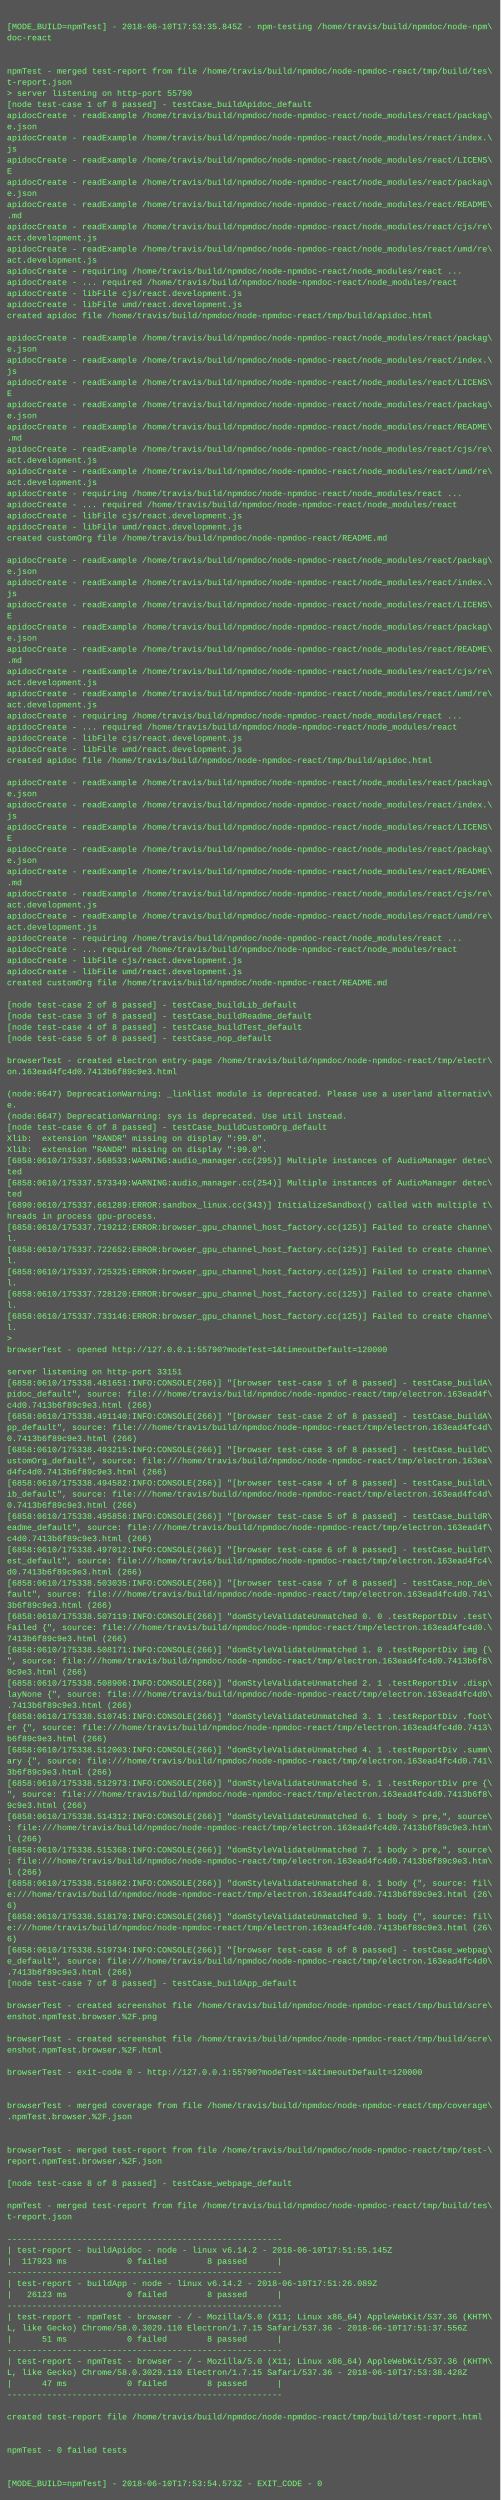
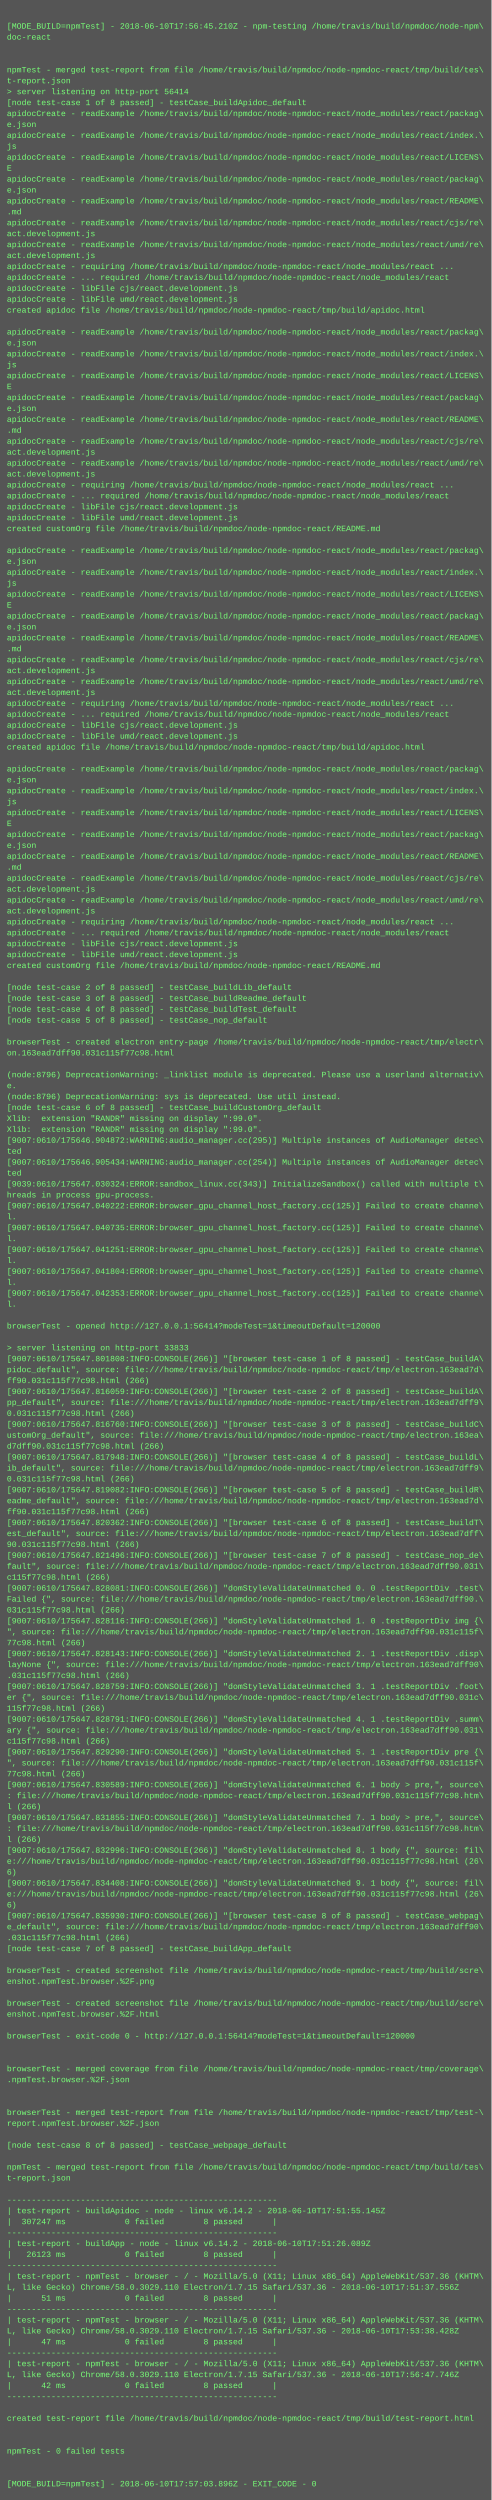
- <svg xmlns="http://www.w3.org/2000/svg" height="3598" width="720">
-   <rect height="3598" fill="#555" width="720" />
+ <svg xmlns="http://www.w3.org/2000/svg" height="3662" width="720">
+   <rect height="3662" fill="#555" width="720" />
  <text fill="#7f7" font-family="Courier New" font-size="12" xml:space="preserve">
    <tspan x="10" y="26" />
-     <tspan x="10" y="42">[MODE_BUILD=npmTest] - 2018-06-10T17:53:35.845Z - npm-testing /home/travis/build/npmdoc/node-npm\</tspan>
+     <tspan x="10" y="42">[MODE_BUILD=npmTest] - 2018-06-10T17:56:45.210Z - npm-testing /home/travis/build/npmdoc/node-npm\</tspan>
    <tspan x="10" y="58">doc-react</tspan>
    <tspan x="10" y="74" />
    <tspan x="10" y="90" />
    <tspan x="10" y="106">npmTest - merged test-report from file /home/travis/build/npmdoc/node-npmdoc-react/tmp/build/tes\</tspan>
    <tspan x="10" y="122">t-report.json</tspan>
-     <tspan x="10" y="138">&gt; server listening on http-port 55790</tspan>
+     <tspan x="10" y="138">&gt; server listening on http-port 56414</tspan>
    <tspan x="10" y="154">[node test-case 1 of 8 passed] - testCase_buildApidoc_default</tspan>
    <tspan x="10" y="170">apidocCreate - readExample /home/travis/build/npmdoc/node-npmdoc-react/node_modules/react/packag\</tspan>
    <tspan x="10" y="186">e.json</tspan>
    <tspan x="10" y="202">apidocCreate - readExample /home/travis/build/npmdoc/node-npmdoc-react/node_modules/react/index.\</tspan>
    <tspan x="10" y="218">js</tspan>
    <tspan x="10" y="234">apidocCreate - readExample /home/travis/build/npmdoc/node-npmdoc-react/node_modules/react/LICENS\</tspan>
    <tspan x="10" y="250">E</tspan>
    <tspan x="10" y="266">apidocCreate - readExample /home/travis/build/npmdoc/node-npmdoc-react/node_modules/react/packag\</tspan>
    <tspan x="10" y="282">e.json</tspan>
    <tspan x="10" y="298">apidocCreate - readExample /home/travis/build/npmdoc/node-npmdoc-react/node_modules/react/README\</tspan>
    <tspan x="10" y="314">.md</tspan>
    <tspan x="10" y="330">apidocCreate - readExample /home/travis/build/npmdoc/node-npmdoc-react/node_modules/react/cjs/re\</tspan>
    <tspan x="10" y="346">act.development.js</tspan>
    <tspan x="10" y="362">apidocCreate - readExample /home/travis/build/npmdoc/node-npmdoc-react/node_modules/react/umd/re\</tspan>
    <tspan x="10" y="378">act.development.js</tspan>
    <tspan x="10" y="394">apidocCreate - requiring /home/travis/build/npmdoc/node-npmdoc-react/node_modules/react ...</tspan>
    <tspan x="10" y="410">apidocCreate - ... required /home/travis/build/npmdoc/node-npmdoc-react/node_modules/react</tspan>
    <tspan x="10" y="426">apidocCreate - libFile cjs/react.development.js</tspan>
    <tspan x="10" y="442">apidocCreate - libFile umd/react.development.js</tspan>
    <tspan x="10" y="458">created apidoc file /home/travis/build/npmdoc/node-npmdoc-react/tmp/build/apidoc.html</tspan>
    <tspan x="10" y="474" />
    <tspan x="10" y="490">apidocCreate - readExample /home/travis/build/npmdoc/node-npmdoc-react/node_modules/react/packag\</tspan>
    <tspan x="10" y="506">e.json</tspan>
    <tspan x="10" y="522">apidocCreate - readExample /home/travis/build/npmdoc/node-npmdoc-react/node_modules/react/index.\</tspan>
    <tspan x="10" y="538">js</tspan>
    <tspan x="10" y="554">apidocCreate - readExample /home/travis/build/npmdoc/node-npmdoc-react/node_modules/react/LICENS\</tspan>
    <tspan x="10" y="570">E</tspan>
    <tspan x="10" y="586">apidocCreate - readExample /home/travis/build/npmdoc/node-npmdoc-react/node_modules/react/packag\</tspan>
    <tspan x="10" y="602">e.json</tspan>
    <tspan x="10" y="618">apidocCreate - readExample /home/travis/build/npmdoc/node-npmdoc-react/node_modules/react/README\</tspan>
    <tspan x="10" y="634">.md</tspan>
    <tspan x="10" y="650">apidocCreate - readExample /home/travis/build/npmdoc/node-npmdoc-react/node_modules/react/cjs/re\</tspan>
    <tspan x="10" y="666">act.development.js</tspan>
    <tspan x="10" y="682">apidocCreate - readExample /home/travis/build/npmdoc/node-npmdoc-react/node_modules/react/umd/re\</tspan>
    <tspan x="10" y="698">act.development.js</tspan>
    <tspan x="10" y="714">apidocCreate - requiring /home/travis/build/npmdoc/node-npmdoc-react/node_modules/react ...</tspan>
    <tspan x="10" y="730">apidocCreate - ... required /home/travis/build/npmdoc/node-npmdoc-react/node_modules/react</tspan>
    <tspan x="10" y="746">apidocCreate - libFile cjs/react.development.js</tspan>
    <tspan x="10" y="762">apidocCreate - libFile umd/react.development.js</tspan>
    <tspan x="10" y="778">created customOrg file /home/travis/build/npmdoc/node-npmdoc-react/README.md</tspan>
    <tspan x="10" y="794" />
    <tspan x="10" y="810">apidocCreate - readExample /home/travis/build/npmdoc/node-npmdoc-react/node_modules/react/packag\</tspan>
    <tspan x="10" y="826">e.json</tspan>
    <tspan x="10" y="842">apidocCreate - readExample /home/travis/build/npmdoc/node-npmdoc-react/node_modules/react/index.\</tspan>
    <tspan x="10" y="858">js</tspan>
    <tspan x="10" y="874">apidocCreate - readExample /home/travis/build/npmdoc/node-npmdoc-react/node_modules/react/LICENS\</tspan>
    <tspan x="10" y="890">E</tspan>
    <tspan x="10" y="906">apidocCreate - readExample /home/travis/build/npmdoc/node-npmdoc-react/node_modules/react/packag\</tspan>
    <tspan x="10" y="922">e.json</tspan>
    <tspan x="10" y="938">apidocCreate - readExample /home/travis/build/npmdoc/node-npmdoc-react/node_modules/react/README\</tspan>
    <tspan x="10" y="954">.md</tspan>
    <tspan x="10" y="970">apidocCreate - readExample /home/travis/build/npmdoc/node-npmdoc-react/node_modules/react/cjs/re\</tspan>
    <tspan x="10" y="986">act.development.js</tspan>
    <tspan x="10" y="1002">apidocCreate - readExample /home/travis/build/npmdoc/node-npmdoc-react/node_modules/react/umd/re\</tspan>
    <tspan x="10" y="1018">act.development.js</tspan>
    <tspan x="10" y="1034">apidocCreate - requiring /home/travis/build/npmdoc/node-npmdoc-react/node_modules/react ...</tspan>
    <tspan x="10" y="1050">apidocCreate - ... required /home/travis/build/npmdoc/node-npmdoc-react/node_modules/react</tspan>
    <tspan x="10" y="1066">apidocCreate - libFile cjs/react.development.js</tspan>
    <tspan x="10" y="1082">apidocCreate - libFile umd/react.development.js</tspan>
    <tspan x="10" y="1098">created apidoc file /home/travis/build/npmdoc/node-npmdoc-react/tmp/build/apidoc.html</tspan>
    <tspan x="10" y="1114" />
    <tspan x="10" y="1130">apidocCreate - readExample /home/travis/build/npmdoc/node-npmdoc-react/node_modules/react/packag\</tspan>
    <tspan x="10" y="1146">e.json</tspan>
    <tspan x="10" y="1162">apidocCreate - readExample /home/travis/build/npmdoc/node-npmdoc-react/node_modules/react/index.\</tspan>
    <tspan x="10" y="1178">js</tspan>
    <tspan x="10" y="1194">apidocCreate - readExample /home/travis/build/npmdoc/node-npmdoc-react/node_modules/react/LICENS\</tspan>
    <tspan x="10" y="1210">E</tspan>
    <tspan x="10" y="1226">apidocCreate - readExample /home/travis/build/npmdoc/node-npmdoc-react/node_modules/react/packag\</tspan>
    <tspan x="10" y="1242">e.json</tspan>
    <tspan x="10" y="1258">apidocCreate - readExample /home/travis/build/npmdoc/node-npmdoc-react/node_modules/react/README\</tspan>
    <tspan x="10" y="1274">.md</tspan>
    <tspan x="10" y="1290">apidocCreate - readExample /home/travis/build/npmdoc/node-npmdoc-react/node_modules/react/cjs/re\</tspan>
    <tspan x="10" y="1306">act.development.js</tspan>
    <tspan x="10" y="1322">apidocCreate - readExample /home/travis/build/npmdoc/node-npmdoc-react/node_modules/react/umd/re\</tspan>
    <tspan x="10" y="1338">act.development.js</tspan>
    <tspan x="10" y="1354">apidocCreate - requiring /home/travis/build/npmdoc/node-npmdoc-react/node_modules/react ...</tspan>
    <tspan x="10" y="1370">apidocCreate - ... required /home/travis/build/npmdoc/node-npmdoc-react/node_modules/react</tspan>
    <tspan x="10" y="1386">apidocCreate - libFile cjs/react.development.js</tspan>
    <tspan x="10" y="1402">apidocCreate - libFile umd/react.development.js</tspan>
    <tspan x="10" y="1418">created customOrg file /home/travis/build/npmdoc/node-npmdoc-react/README.md</tspan>
    <tspan x="10" y="1434" />
    <tspan x="10" y="1450">[node test-case 2 of 8 passed] - testCase_buildLib_default</tspan>
    <tspan x="10" y="1466">[node test-case 3 of 8 passed] - testCase_buildReadme_default</tspan>
    <tspan x="10" y="1482">[node test-case 4 of 8 passed] - testCase_buildTest_default</tspan>
    <tspan x="10" y="1498">[node test-case 5 of 8 passed] - testCase_nop_default</tspan>
    <tspan x="10" y="1514" />
    <tspan x="10" y="1530">browserTest - created electron entry-page /home/travis/build/npmdoc/node-npmdoc-react/tmp/electr\</tspan>
-     <tspan x="10" y="1546">on.163ead4fc4d0.7413b6f89c9e3.html</tspan>
+     <tspan x="10" y="1546">on.163ead7dff90.031c115f77c98.html</tspan>
    <tspan x="10" y="1562" />
-     <tspan x="10" y="1578">(node:6647) DeprecationWarning: _linklist module is deprecated. Please use a userland alternativ\</tspan>
+     <tspan x="10" y="1578">(node:8796) DeprecationWarning: _linklist module is deprecated. Please use a userland alternativ\</tspan>
    <tspan x="10" y="1594">e.</tspan>
-     <tspan x="10" y="1610">(node:6647) DeprecationWarning: sys is deprecated. Use util instead.</tspan>
+     <tspan x="10" y="1610">(node:8796) DeprecationWarning: sys is deprecated. Use util instead.</tspan>
    <tspan x="10" y="1626">[node test-case 6 of 8 passed] - testCase_buildCustomOrg_default</tspan>
    <tspan x="10" y="1642">Xlib:  extension "RANDR" missing on display ":99.0".</tspan>
    <tspan x="10" y="1658">Xlib:  extension "RANDR" missing on display ":99.0".</tspan>
-     <tspan x="10" y="1674">[6858:0610/175337.568533:WARNING:audio_manager.cc(295)] Multiple instances of AudioManager detec\</tspan>
+     <tspan x="10" y="1674">[9007:0610/175646.904872:WARNING:audio_manager.cc(295)] Multiple instances of AudioManager detec\</tspan>
    <tspan x="10" y="1690">ted</tspan>
-     <tspan x="10" y="1706">[6858:0610/175337.573349:WARNING:audio_manager.cc(254)] Multiple instances of AudioManager detec\</tspan>
+     <tspan x="10" y="1706">[9007:0610/175646.905434:WARNING:audio_manager.cc(254)] Multiple instances of AudioManager detec\</tspan>
    <tspan x="10" y="1722">ted</tspan>
-     <tspan x="10" y="1738">[6890:0610/175337.661289:ERROR:sandbox_linux.cc(343)] InitializeSandbox() called with multiple t\</tspan>
+     <tspan x="10" y="1738">[9039:0610/175647.030324:ERROR:sandbox_linux.cc(343)] InitializeSandbox() called with multiple t\</tspan>
    <tspan x="10" y="1754">hreads in process gpu-process. </tspan>
-     <tspan x="10" y="1770">[6858:0610/175337.719212:ERROR:browser_gpu_channel_host_factory.cc(125)] Failed to create channe\</tspan>
+     <tspan x="10" y="1770">[9007:0610/175647.040222:ERROR:browser_gpu_channel_host_factory.cc(125)] Failed to create channe\</tspan>
    <tspan x="10" y="1786">l.</tspan>
-     <tspan x="10" y="1802">[6858:0610/175337.722652:ERROR:browser_gpu_channel_host_factory.cc(125)] Failed to create channe\</tspan>
+     <tspan x="10" y="1802">[9007:0610/175647.040735:ERROR:browser_gpu_channel_host_factory.cc(125)] Failed to create channe\</tspan>
    <tspan x="10" y="1818">l.</tspan>
-     <tspan x="10" y="1834">[6858:0610/175337.725325:ERROR:browser_gpu_channel_host_factory.cc(125)] Failed to create channe\</tspan>
+     <tspan x="10" y="1834">[9007:0610/175647.041251:ERROR:browser_gpu_channel_host_factory.cc(125)] Failed to create channe\</tspan>
    <tspan x="10" y="1850">l.</tspan>
-     <tspan x="10" y="1866">[6858:0610/175337.728120:ERROR:browser_gpu_channel_host_factory.cc(125)] Failed to create channe\</tspan>
+     <tspan x="10" y="1866">[9007:0610/175647.041804:ERROR:browser_gpu_channel_host_factory.cc(125)] Failed to create channe\</tspan>
    <tspan x="10" y="1882">l.</tspan>
-     <tspan x="10" y="1898">[6858:0610/175337.733146:ERROR:browser_gpu_channel_host_factory.cc(125)] Failed to create channe\</tspan>
+     <tspan x="10" y="1898">[9007:0610/175647.042353:ERROR:browser_gpu_channel_host_factory.cc(125)] Failed to create channe\</tspan>
    <tspan x="10" y="1914">l.</tspan>
-     <tspan x="10" y="1930">&gt; </tspan>
-     <tspan x="10" y="1946">browserTest - opened http://127.0.0.1:55790?modeTest=1&amp;timeoutDefault=120000</tspan>
+     <tspan x="10" y="1930" />
+     <tspan x="10" y="1946">browserTest - opened http://127.0.0.1:56414?modeTest=1&amp;timeoutDefault=120000</tspan>
    <tspan x="10" y="1962" />
-     <tspan x="10" y="1978">server listening on http-port 33151</tspan>
-     <tspan x="10" y="1994">[6858:0610/175338.481651:INFO:CONSOLE(266)] "[browser test-case 1 of 8 passed] - testCase_buildA\</tspan>
-     <tspan x="10" y="2010">pidoc_default", source: file:///home/travis/build/npmdoc/node-npmdoc-react/tmp/electron.163ead4f\</tspan>
-     <tspan x="10" y="2026">c4d0.7413b6f89c9e3.html (266)</tspan>
-     <tspan x="10" y="2042">[6858:0610/175338.491140:INFO:CONSOLE(266)] "[browser test-case 2 of 8 passed] - testCase_buildA\</tspan>
-     <tspan x="10" y="2058">pp_default", source: file:///home/travis/build/npmdoc/node-npmdoc-react/tmp/electron.163ead4fc4d\</tspan>
-     <tspan x="10" y="2074">0.7413b6f89c9e3.html (266)</tspan>
-     <tspan x="10" y="2090">[6858:0610/175338.493215:INFO:CONSOLE(266)] "[browser test-case 3 of 8 passed] - testCase_buildC\</tspan>
+     <tspan x="10" y="1978">&gt; server listening on http-port 33833</tspan>
+     <tspan x="10" y="1994">[9007:0610/175647.801808:INFO:CONSOLE(266)] "[browser test-case 1 of 8 passed] - testCase_buildA\</tspan>
+     <tspan x="10" y="2010">pidoc_default", source: file:///home/travis/build/npmdoc/node-npmdoc-react/tmp/electron.163ead7d\</tspan>
+     <tspan x="10" y="2026">ff90.031c115f77c98.html (266)</tspan>
+     <tspan x="10" y="2042">[9007:0610/175647.816059:INFO:CONSOLE(266)] "[browser test-case 2 of 8 passed] - testCase_buildA\</tspan>
+     <tspan x="10" y="2058">pp_default", source: file:///home/travis/build/npmdoc/node-npmdoc-react/tmp/electron.163ead7dff9\</tspan>
+     <tspan x="10" y="2074">0.031c115f77c98.html (266)</tspan>
+     <tspan x="10" y="2090">[9007:0610/175647.816760:INFO:CONSOLE(266)] "[browser test-case 3 of 8 passed] - testCase_buildC\</tspan>
    <tspan x="10" y="2106">ustomOrg_default", source: file:///home/travis/build/npmdoc/node-npmdoc-react/tmp/electron.163ea\</tspan>
-     <tspan x="10" y="2122">d4fc4d0.7413b6f89c9e3.html (266)</tspan>
-     <tspan x="10" y="2138">[6858:0610/175338.494582:INFO:CONSOLE(266)] "[browser test-case 4 of 8 passed] - testCase_buildL\</tspan>
-     <tspan x="10" y="2154">ib_default", source: file:///home/travis/build/npmdoc/node-npmdoc-react/tmp/electron.163ead4fc4d\</tspan>
-     <tspan x="10" y="2170">0.7413b6f89c9e3.html (266)</tspan>
-     <tspan x="10" y="2186">[6858:0610/175338.495856:INFO:CONSOLE(266)] "[browser test-case 5 of 8 passed] - testCase_buildR\</tspan>
-     <tspan x="10" y="2202">eadme_default", source: file:///home/travis/build/npmdoc/node-npmdoc-react/tmp/electron.163ead4f\</tspan>
-     <tspan x="10" y="2218">c4d0.7413b6f89c9e3.html (266)</tspan>
-     <tspan x="10" y="2234">[6858:0610/175338.497012:INFO:CONSOLE(266)] "[browser test-case 6 of 8 passed] - testCase_buildT\</tspan>
-     <tspan x="10" y="2250">est_default", source: file:///home/travis/build/npmdoc/node-npmdoc-react/tmp/electron.163ead4fc4\</tspan>
-     <tspan x="10" y="2266">d0.7413b6f89c9e3.html (266)</tspan>
-     <tspan x="10" y="2282">[6858:0610/175338.503035:INFO:CONSOLE(266)] "[browser test-case 7 of 8 passed] - testCase_nop_de\</tspan>
-     <tspan x="10" y="2298">fault", source: file:///home/travis/build/npmdoc/node-npmdoc-react/tmp/electron.163ead4fc4d0.741\</tspan>
-     <tspan x="10" y="2314">3b6f89c9e3.html (266)</tspan>
-     <tspan x="10" y="2330">[6858:0610/175338.507119:INFO:CONSOLE(266)] "domStyleValidateUnmatched 0. 0 .testReportDiv .test\</tspan>
-     <tspan x="10" y="2346">Failed {", source: file:///home/travis/build/npmdoc/node-npmdoc-react/tmp/electron.163ead4fc4d0.\</tspan>
-     <tspan x="10" y="2362">7413b6f89c9e3.html (266)</tspan>
-     <tspan x="10" y="2378">[6858:0610/175338.508171:INFO:CONSOLE(266)] "domStyleValidateUnmatched 1. 0 .testReportDiv img {\</tspan>
-     <tspan x="10" y="2394">", source: file:///home/travis/build/npmdoc/node-npmdoc-react/tmp/electron.163ead4fc4d0.7413b6f8\</tspan>
-     <tspan x="10" y="2410">9c9e3.html (266)</tspan>
-     <tspan x="10" y="2426">[6858:0610/175338.508906:INFO:CONSOLE(266)] "domStyleValidateUnmatched 2. 1 .testReportDiv .disp\</tspan>
-     <tspan x="10" y="2442">layNone {", source: file:///home/travis/build/npmdoc/node-npmdoc-react/tmp/electron.163ead4fc4d0\</tspan>
-     <tspan x="10" y="2458">.7413b6f89c9e3.html (266)</tspan>
-     <tspan x="10" y="2474">[6858:0610/175338.510745:INFO:CONSOLE(266)] "domStyleValidateUnmatched 3. 1 .testReportDiv .foot\</tspan>
-     <tspan x="10" y="2490">er {", source: file:///home/travis/build/npmdoc/node-npmdoc-react/tmp/electron.163ead4fc4d0.7413\</tspan>
-     <tspan x="10" y="2506">b6f89c9e3.html (266)</tspan>
-     <tspan x="10" y="2522">[6858:0610/175338.512003:INFO:CONSOLE(266)] "domStyleValidateUnmatched 4. 1 .testReportDiv .summ\</tspan>
-     <tspan x="10" y="2538">ary {", source: file:///home/travis/build/npmdoc/node-npmdoc-react/tmp/electron.163ead4fc4d0.741\</tspan>
-     <tspan x="10" y="2554">3b6f89c9e3.html (266)</tspan>
-     <tspan x="10" y="2570">[6858:0610/175338.512973:INFO:CONSOLE(266)] "domStyleValidateUnmatched 5. 1 .testReportDiv pre {\</tspan>
-     <tspan x="10" y="2586">", source: file:///home/travis/build/npmdoc/node-npmdoc-react/tmp/electron.163ead4fc4d0.7413b6f8\</tspan>
-     <tspan x="10" y="2602">9c9e3.html (266)</tspan>
-     <tspan x="10" y="2618">[6858:0610/175338.514312:INFO:CONSOLE(266)] "domStyleValidateUnmatched 6. 1 body &gt; pre,", source\</tspan>
-     <tspan x="10" y="2634">: file:///home/travis/build/npmdoc/node-npmdoc-react/tmp/electron.163ead4fc4d0.7413b6f89c9e3.htm\</tspan>
+     <tspan x="10" y="2122">d7dff90.031c115f77c98.html (266)</tspan>
+     <tspan x="10" y="2138">[9007:0610/175647.817948:INFO:CONSOLE(266)] "[browser test-case 4 of 8 passed] - testCase_buildL\</tspan>
+     <tspan x="10" y="2154">ib_default", source: file:///home/travis/build/npmdoc/node-npmdoc-react/tmp/electron.163ead7dff9\</tspan>
+     <tspan x="10" y="2170">0.031c115f77c98.html (266)</tspan>
+     <tspan x="10" y="2186">[9007:0610/175647.819082:INFO:CONSOLE(266)] "[browser test-case 5 of 8 passed] - testCase_buildR\</tspan>
+     <tspan x="10" y="2202">eadme_default", source: file:///home/travis/build/npmdoc/node-npmdoc-react/tmp/electron.163ead7d\</tspan>
+     <tspan x="10" y="2218">ff90.031c115f77c98.html (266)</tspan>
+     <tspan x="10" y="2234">[9007:0610/175647.820362:INFO:CONSOLE(266)] "[browser test-case 6 of 8 passed] - testCase_buildT\</tspan>
+     <tspan x="10" y="2250">est_default", source: file:///home/travis/build/npmdoc/node-npmdoc-react/tmp/electron.163ead7dff\</tspan>
+     <tspan x="10" y="2266">90.031c115f77c98.html (266)</tspan>
+     <tspan x="10" y="2282">[9007:0610/175647.821496:INFO:CONSOLE(266)] "[browser test-case 7 of 8 passed] - testCase_nop_de\</tspan>
+     <tspan x="10" y="2298">fault", source: file:///home/travis/build/npmdoc/node-npmdoc-react/tmp/electron.163ead7dff90.031\</tspan>
+     <tspan x="10" y="2314">c115f77c98.html (266)</tspan>
+     <tspan x="10" y="2330">[9007:0610/175647.828081:INFO:CONSOLE(266)] "domStyleValidateUnmatched 0. 0 .testReportDiv .test\</tspan>
+     <tspan x="10" y="2346">Failed {", source: file:///home/travis/build/npmdoc/node-npmdoc-react/tmp/electron.163ead7dff90.\</tspan>
+     <tspan x="10" y="2362">031c115f77c98.html (266)</tspan>
+     <tspan x="10" y="2378">[9007:0610/175647.828116:INFO:CONSOLE(266)] "domStyleValidateUnmatched 1. 0 .testReportDiv img {\</tspan>
+     <tspan x="10" y="2394">", source: file:///home/travis/build/npmdoc/node-npmdoc-react/tmp/electron.163ead7dff90.031c115f\</tspan>
+     <tspan x="10" y="2410">77c98.html (266)</tspan>
+     <tspan x="10" y="2426">[9007:0610/175647.828143:INFO:CONSOLE(266)] "domStyleValidateUnmatched 2. 1 .testReportDiv .disp\</tspan>
+     <tspan x="10" y="2442">layNone {", source: file:///home/travis/build/npmdoc/node-npmdoc-react/tmp/electron.163ead7dff90\</tspan>
+     <tspan x="10" y="2458">.031c115f77c98.html (266)</tspan>
+     <tspan x="10" y="2474">[9007:0610/175647.828759:INFO:CONSOLE(266)] "domStyleValidateUnmatched 3. 1 .testReportDiv .foot\</tspan>
+     <tspan x="10" y="2490">er {", source: file:///home/travis/build/npmdoc/node-npmdoc-react/tmp/electron.163ead7dff90.031c\</tspan>
+     <tspan x="10" y="2506">115f77c98.html (266)</tspan>
+     <tspan x="10" y="2522">[9007:0610/175647.828791:INFO:CONSOLE(266)] "domStyleValidateUnmatched 4. 1 .testReportDiv .summ\</tspan>
+     <tspan x="10" y="2538">ary {", source: file:///home/travis/build/npmdoc/node-npmdoc-react/tmp/electron.163ead7dff90.031\</tspan>
+     <tspan x="10" y="2554">c115f77c98.html (266)</tspan>
+     <tspan x="10" y="2570">[9007:0610/175647.829290:INFO:CONSOLE(266)] "domStyleValidateUnmatched 5. 1 .testReportDiv pre {\</tspan>
+     <tspan x="10" y="2586">", source: file:///home/travis/build/npmdoc/node-npmdoc-react/tmp/electron.163ead7dff90.031c115f\</tspan>
+     <tspan x="10" y="2602">77c98.html (266)</tspan>
+     <tspan x="10" y="2618">[9007:0610/175647.830589:INFO:CONSOLE(266)] "domStyleValidateUnmatched 6. 1 body &gt; pre,", source\</tspan>
+     <tspan x="10" y="2634">: file:///home/travis/build/npmdoc/node-npmdoc-react/tmp/electron.163ead7dff90.031c115f77c98.htm\</tspan>
    <tspan x="10" y="2650">l (266)</tspan>
-     <tspan x="10" y="2666">[6858:0610/175338.515368:INFO:CONSOLE(266)] "domStyleValidateUnmatched 7. 1 body &gt; pre,", source\</tspan>
-     <tspan x="10" y="2682">: file:///home/travis/build/npmdoc/node-npmdoc-react/tmp/electron.163ead4fc4d0.7413b6f89c9e3.htm\</tspan>
+     <tspan x="10" y="2666">[9007:0610/175647.831855:INFO:CONSOLE(266)] "domStyleValidateUnmatched 7. 1 body &gt; pre,", source\</tspan>
+     <tspan x="10" y="2682">: file:///home/travis/build/npmdoc/node-npmdoc-react/tmp/electron.163ead7dff90.031c115f77c98.htm\</tspan>
    <tspan x="10" y="2698">l (266)</tspan>
-     <tspan x="10" y="2714">[6858:0610/175338.516862:INFO:CONSOLE(266)] "domStyleValidateUnmatched 8. 1 body {", source: fil\</tspan>
-     <tspan x="10" y="2730">e:///home/travis/build/npmdoc/node-npmdoc-react/tmp/electron.163ead4fc4d0.7413b6f89c9e3.html (26\</tspan>
+     <tspan x="10" y="2714">[9007:0610/175647.832996:INFO:CONSOLE(266)] "domStyleValidateUnmatched 8. 1 body {", source: fil\</tspan>
+     <tspan x="10" y="2730">e:///home/travis/build/npmdoc/node-npmdoc-react/tmp/electron.163ead7dff90.031c115f77c98.html (26\</tspan>
    <tspan x="10" y="2746">6)</tspan>
-     <tspan x="10" y="2762">[6858:0610/175338.518170:INFO:CONSOLE(266)] "domStyleValidateUnmatched 9. 1 body {", source: fil\</tspan>
-     <tspan x="10" y="2778">e:///home/travis/build/npmdoc/node-npmdoc-react/tmp/electron.163ead4fc4d0.7413b6f89c9e3.html (26\</tspan>
+     <tspan x="10" y="2762">[9007:0610/175647.834408:INFO:CONSOLE(266)] "domStyleValidateUnmatched 9. 1 body {", source: fil\</tspan>
+     <tspan x="10" y="2778">e:///home/travis/build/npmdoc/node-npmdoc-react/tmp/electron.163ead7dff90.031c115f77c98.html (26\</tspan>
    <tspan x="10" y="2794">6)</tspan>
-     <tspan x="10" y="2810">[6858:0610/175338.519734:INFO:CONSOLE(266)] "[browser test-case 8 of 8 passed] - testCase_webpag\</tspan>
-     <tspan x="10" y="2826">e_default", source: file:///home/travis/build/npmdoc/node-npmdoc-react/tmp/electron.163ead4fc4d0\</tspan>
-     <tspan x="10" y="2842">.7413b6f89c9e3.html (266)</tspan>
+     <tspan x="10" y="2810">[9007:0610/175647.835930:INFO:CONSOLE(266)] "[browser test-case 8 of 8 passed] - testCase_webpag\</tspan>
+     <tspan x="10" y="2826">e_default", source: file:///home/travis/build/npmdoc/node-npmdoc-react/tmp/electron.163ead7dff90\</tspan>
+     <tspan x="10" y="2842">.031c115f77c98.html (266)</tspan>
    <tspan x="10" y="2858">[node test-case 7 of 8 passed] - testCase_buildApp_default</tspan>
    <tspan x="10" y="2874" />
    <tspan x="10" y="2890">browserTest - created screenshot file /home/travis/build/npmdoc/node-npmdoc-react/tmp/build/scre\</tspan>
    <tspan x="10" y="2906">enshot.npmTest.browser.%2F.png</tspan>
    <tspan x="10" y="2922" />
    <tspan x="10" y="2938">browserTest - created screenshot file /home/travis/build/npmdoc/node-npmdoc-react/tmp/build/scre\</tspan>
    <tspan x="10" y="2954">enshot.npmTest.browser.%2F.html</tspan>
    <tspan x="10" y="2970" />
-     <tspan x="10" y="2986">browserTest - exit-code 0 - http://127.0.0.1:55790?modeTest=1&amp;timeoutDefault=120000</tspan>
+     <tspan x="10" y="2986">browserTest - exit-code 0 - http://127.0.0.1:56414?modeTest=1&amp;timeoutDefault=120000</tspan>
    <tspan x="10" y="3002" />
    <tspan x="10" y="3018" />
    <tspan x="10" y="3034">browserTest - merged coverage from file /home/travis/build/npmdoc/node-npmdoc-react/tmp/coverage\</tspan>
    <tspan x="10" y="3050">.npmTest.browser.%2F.json</tspan>
    <tspan x="10" y="3066" />
    <tspan x="10" y="3082" />
    <tspan x="10" y="3098">browserTest - merged test-report from file /home/travis/build/npmdoc/node-npmdoc-react/tmp/test-\</tspan>
    <tspan x="10" y="3114">report.npmTest.browser.%2F.json</tspan>
    <tspan x="10" y="3130" />
    <tspan x="10" y="3146">[node test-case 8 of 8 passed] - testCase_webpage_default</tspan>
    <tspan x="10" y="3162" />
    <tspan x="10" y="3178">npmTest - merged test-report from file /home/travis/build/npmdoc/node-npmdoc-react/tmp/build/tes\</tspan>
    <tspan x="10" y="3194">t-report.json</tspan>
    <tspan x="10" y="3210" />
    <tspan x="10" y="3226">-------------------------------------------------------</tspan>
    <tspan x="10" y="3242">| test-report - buildApidoc - node - linux v6.14.2 - 2018-06-10T17:51:55.145Z</tspan>
-     <tspan x="10" y="3258">|  117923 ms            0 failed        8 passed      |</tspan>
+     <tspan x="10" y="3258">|  307247 ms            0 failed        8 passed      |</tspan>
    <tspan x="10" y="3274">-------------------------------------------------------</tspan>
    <tspan x="10" y="3290">| test-report - buildApp - node - linux v6.14.2 - 2018-06-10T17:51:26.089Z</tspan>
    <tspan x="10" y="3306">|   26123 ms            0 failed        8 passed      |</tspan>
    <tspan x="10" y="3322">-------------------------------------------------------</tspan>
    <tspan x="10" y="3338">| test-report - npmTest - browser - / - Mozilla/5.0 (X11; Linux x86_64) AppleWebKit/537.36 (KHTM\</tspan>
    <tspan x="10" y="3354">L, like Gecko) Chrome/58.0.3029.110 Electron/1.7.15 Safari/537.36 - 2018-06-10T17:51:37.556Z</tspan>
    <tspan x="10" y="3370">|      51 ms            0 failed        8 passed      |</tspan>
    <tspan x="10" y="3386">-------------------------------------------------------</tspan>
    <tspan x="10" y="3402">| test-report - npmTest - browser - / - Mozilla/5.0 (X11; Linux x86_64) AppleWebKit/537.36 (KHTM\</tspan>
    <tspan x="10" y="3418">L, like Gecko) Chrome/58.0.3029.110 Electron/1.7.15 Safari/537.36 - 2018-06-10T17:53:38.428Z</tspan>
    <tspan x="10" y="3434">|      47 ms            0 failed        8 passed      |</tspan>
    <tspan x="10" y="3450">-------------------------------------------------------</tspan>
-     <tspan x="10" y="3466" />
-     <tspan x="10" y="3482">created test-report file /home/travis/build/npmdoc/node-npmdoc-react/tmp/build/test-report.html</tspan>
-     <tspan x="10" y="3498" />
-     <tspan x="10" y="3514" />
-     <tspan x="10" y="3530">npmTest - 0 failed tests</tspan>
-     <tspan x="10" y="3546" />
+     <tspan x="10" y="3466">| test-report - npmTest - browser - / - Mozilla/5.0 (X11; Linux x86_64) AppleWebKit/537.36 (KHTM\</tspan>
+     <tspan x="10" y="3482">L, like Gecko) Chrome/58.0.3029.110 Electron/1.7.15 Safari/537.36 - 2018-06-10T17:56:47.746Z</tspan>
+     <tspan x="10" y="3498">|      42 ms            0 failed        8 passed      |</tspan>
+     <tspan x="10" y="3514">-------------------------------------------------------</tspan>
+     <tspan x="10" y="3530" />
+     <tspan x="10" y="3546">created test-report file /home/travis/build/npmdoc/node-npmdoc-react/tmp/build/test-report.html</tspan>
    <tspan x="10" y="3562" />
-     <tspan x="10" y="3578">[MODE_BUILD=npmTest] - 2018-06-10T17:53:54.573Z - EXIT_CODE - 0</tspan>
+     <tspan x="10" y="3578" />
+     <tspan x="10" y="3594">npmTest - 0 failed tests</tspan>
+     <tspan x="10" y="3610" />
+     <tspan x="10" y="3626" />
+     <tspan x="10" y="3642">[MODE_BUILD=npmTest] - 2018-06-10T17:57:03.896Z - EXIT_CODE - 0</tspan>
  </text>
</svg>
